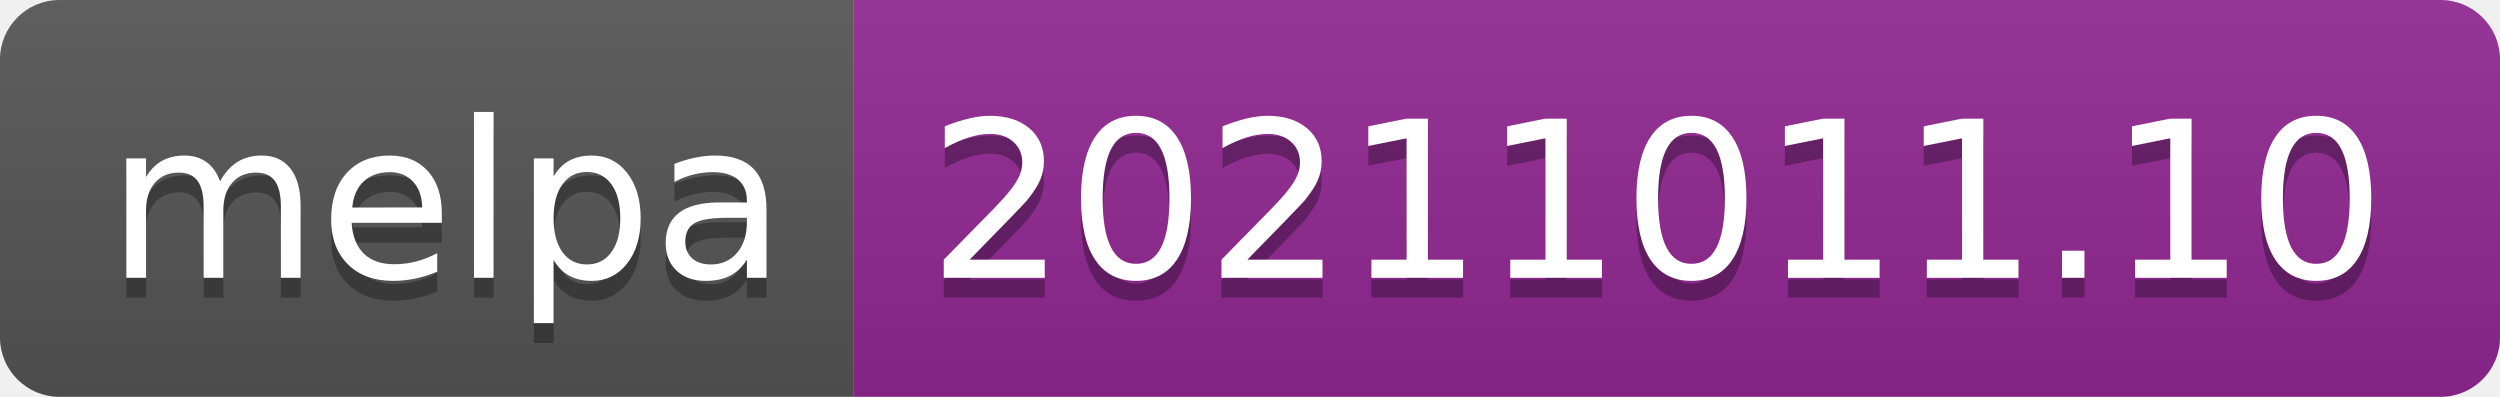
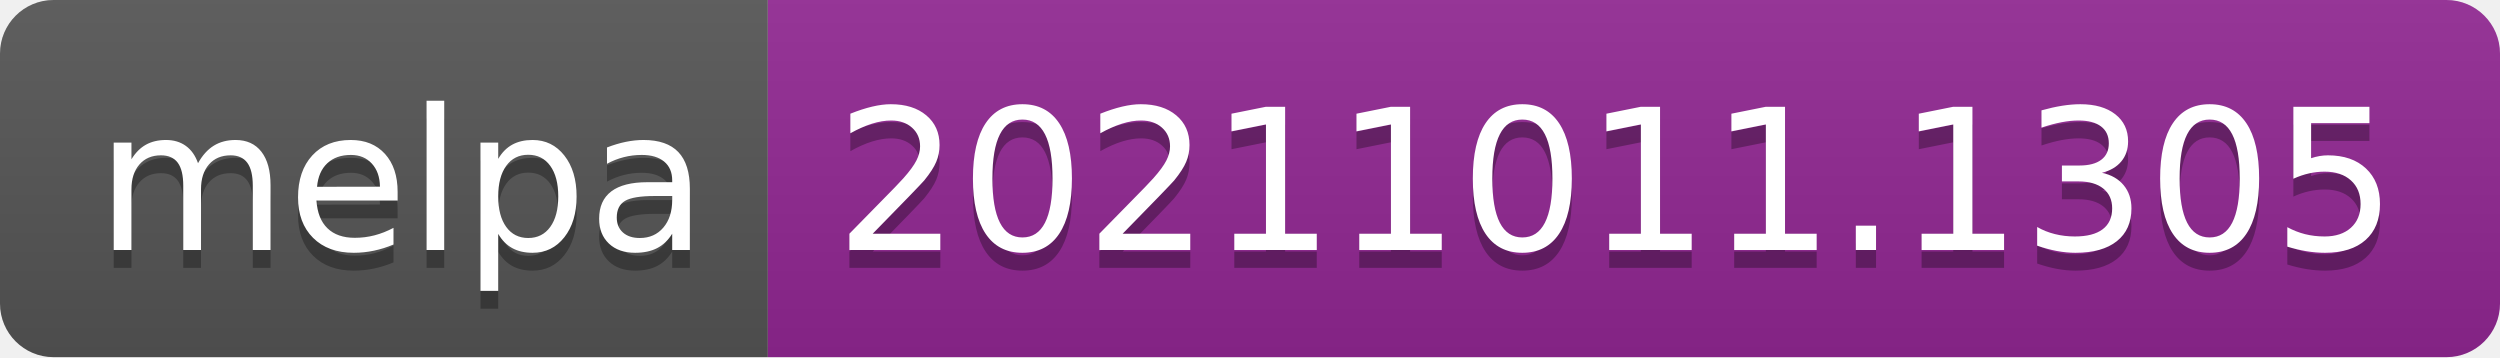
- <svg xmlns="http://www.w3.org/2000/svg" width="126" height="20" role="img" aria-label="melpa: 20211011.10">
+ <svg xmlns="http://www.w3.org/2000/svg" width="140" height="20" role="img" aria-label="melpa: 20211011.1305">
  <linearGradient id="s" x2="0" y2="100%">
    <stop offset="0" stop-color="#bbb" stop-opacity=".1" />
    <stop offset="1" stop-opacity=".1" />
  </linearGradient>
  <clipPath id="r">
-     <rect width="126" height="20" rx="3" fill="#fff" />
+     <rect width="140" height="20" rx="3" fill="#fff" />
  </clipPath>
  <g clip-path="url(#r)">
    <rect width="43" height="20" fill="#555" />
-     <rect x="43" width="83" height="20" fill="#922793" />
-     <rect width="126" height="20" fill="url(#s)" />
+     <rect x="43" width="97" height="20" fill="#922793" />
+     <rect width="140" height="20" fill="url(#s)" />
  </g>
  <g fill="#fff" text-anchor="middle" font-family="Verdana,Geneva,DejaVu Sans,sans-serif" text-rendering="geometricPrecision" font-size="110">
    <text aria-hidden="true" x="225" y="150" fill="#010101" fill-opacity=".3" transform="scale(.1)" textLength="330">melpa</text>
    <text x="225" y="140" transform="scale(.1)" fill="#fff" textLength="330">melpa</text>
-     <text aria-hidden="true" x="835" y="150" fill="#010101" fill-opacity=".3" transform="scale(.1)" textLength="730">20211011.10</text>
-     <text x="835" y="140" transform="scale(.1)" fill="#fff" textLength="730">20211011.10</text>
+     <text aria-hidden="true" x="905" y="150" fill="#010101" fill-opacity=".3" transform="scale(.1)" textLength="870">20211011.1305</text>
+     <text x="905" y="140" transform="scale(.1)" fill="#fff" textLength="870">20211011.1305</text>
  </g>
</svg>
